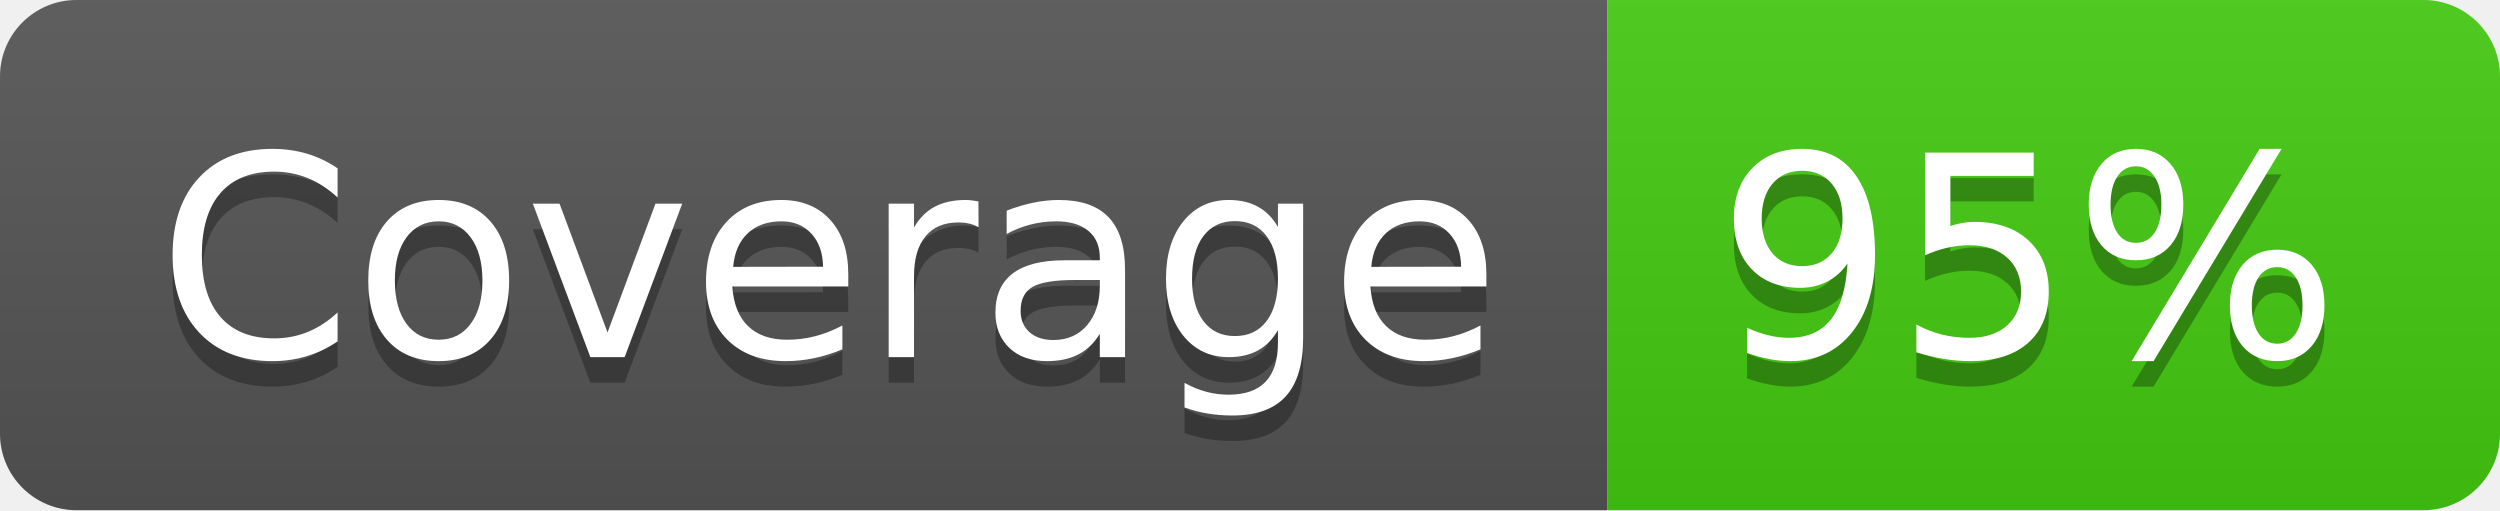
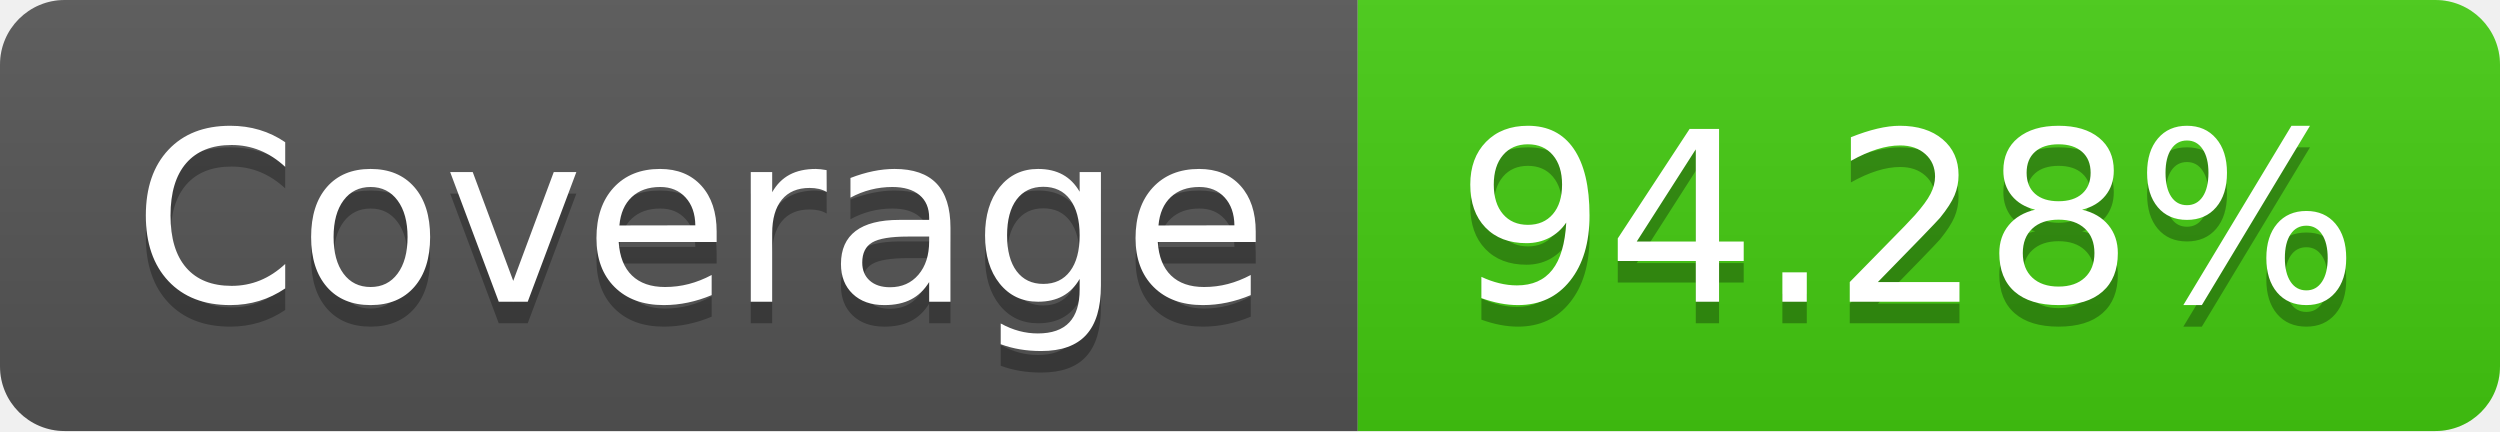
- <svg xmlns="http://www.w3.org/2000/svg" width="98" height="20" role="img" aria-label="Coverage: 95%">
+ <svg xmlns="http://www.w3.org/2000/svg" width="116" height="20" role="img" aria-label="Coverage: 94.28%">
  <linearGradient id="s" x2="0" y2="100%">
    <stop offset="0" stop-color="#bbb" stop-opacity=".1" />
    <stop offset="1" stop-opacity=".1" />
  </linearGradient>
  <clipPath id="r">
-     <rect width="98" height="20" rx="3" fill="#fff" />
+     <rect width="116" height="20" rx="3" fill="#fff" />
  </clipPath>
  <g clip-path="url(#r)">
    <rect width="63" height="20" fill="#555" />
-     <rect x="63" width="35" height="20" fill="#4c1" />
-     <rect width="98" height="20" fill="url(#s)" />
+     <rect x="63" width="53" height="20" fill="#4c1" />
+     <rect width="116" height="20" fill="url(#s)" />
  </g>
  <g fill="#fff" text-anchor="middle" font-family="Verdana,Geneva,DejaVu Sans,sans-serif" text-rendering="geometricPrecision" font-size="110">
    <text aria-hidden="true" x="325" y="150" fill="#010101" fill-opacity=".3" transform="scale(.1)" textLength="530">Coverage</text>
    <text x="325" y="140" transform="scale(.1)" fill="#fff" textLength="530">Coverage</text>
-     <text aria-hidden="true" x="795" y="150" fill="#010101" fill-opacity=".3" transform="scale(.1)" textLength="250">95%</text>
-     <text x="795" y="140" transform="scale(.1)" fill="#fff" textLength="250">95%</text>
+     <text aria-hidden="true" x="885" y="150" fill="#010101" fill-opacity=".3" transform="scale(.1)" textLength="430">94.28%</text>
+     <text x="885" y="140" transform="scale(.1)" fill="#fff" textLength="430">94.28%</text>
  </g>
</svg>
